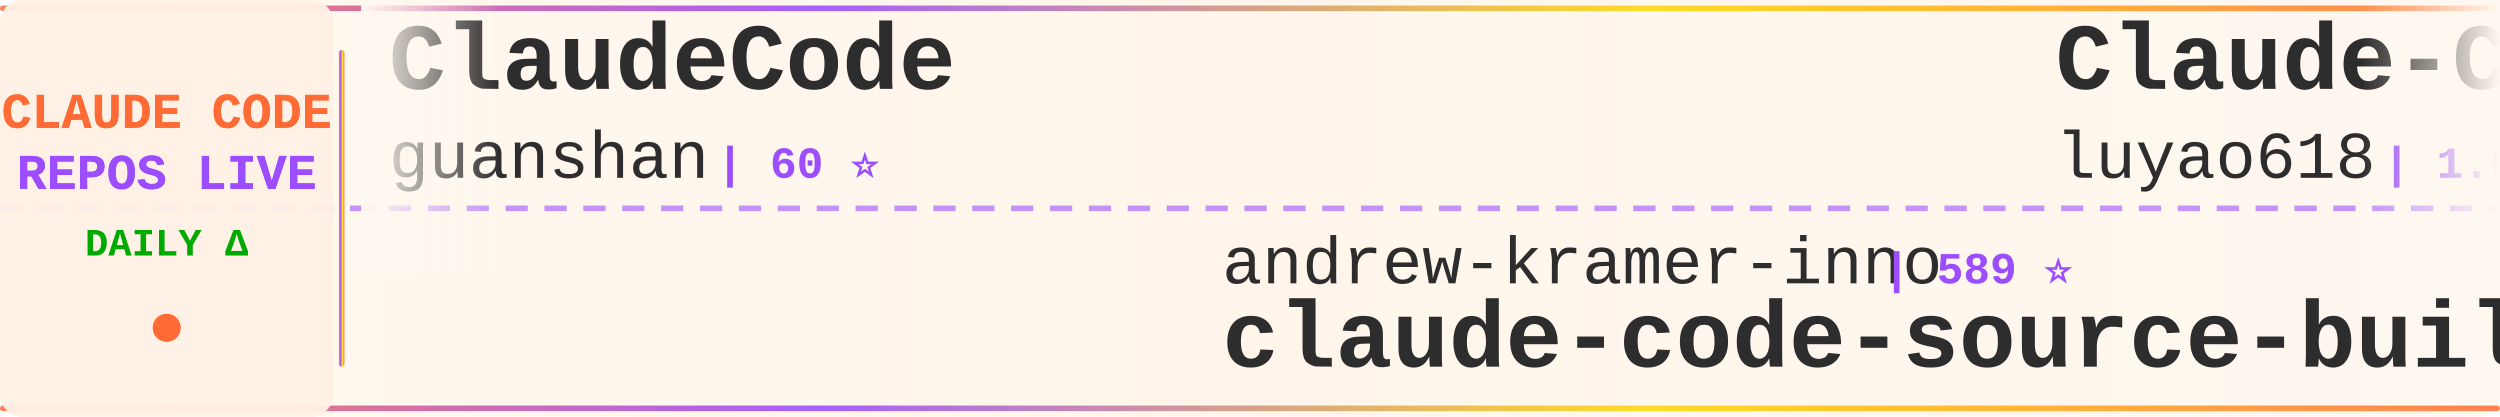
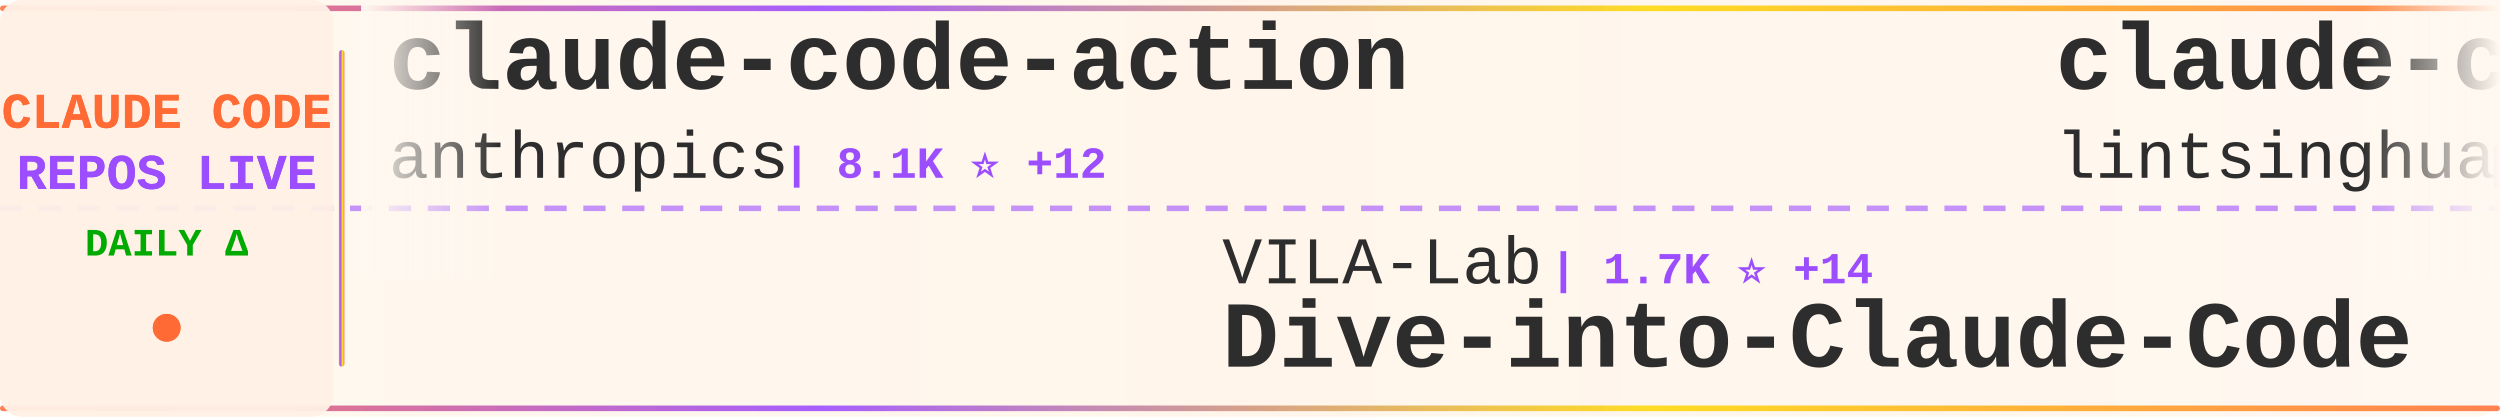
<svg xmlns="http://www.w3.org/2000/svg" width="900" height="150">
  <defs>
    <linearGradient id="tickerBg" x1="0%" y1="0%" x2="100%" y2="0%">
      <stop offset="0%" style="stop-color:#fff8f0;stop-opacity:0.98" />
      <stop offset="50%" style="stop-color:#fff5eb;stop-opacity:1" />
      <stop offset="100%" style="stop-color:#fff8f0;stop-opacity:0.98" />
    </linearGradient>
    <linearGradient id="borderGrad" x1="0%" y1="0%" x2="100%" y2="0%">
      <stop offset="0%" style="stop-color:#FF6B35;stop-opacity:0.85">
        <animate attributeName="stop-opacity" values="0.85;1;0.85" dur="2s" repeatCount="indefinite" />
      </stop>
      <stop offset="33%" style="stop-color:#9C4EFF;stop-opacity:0.9">
        <animate attributeName="stop-opacity" values="0.9;1;0.9" dur="2.2s" repeatCount="indefinite" />
      </stop>
      <stop offset="66%" style="stop-color:#FFD700;stop-opacity:0.85">
        <animate attributeName="stop-opacity" values="0.85;1;0.85" dur="1.8s" repeatCount="indefinite" />
      </stop>
      <stop offset="100%" style="stop-color:#FF6B35;stop-opacity:0.85">
        <animate attributeName="stop-opacity" values="0.85;1;0.85" dur="2s" repeatCount="indefinite" />
      </stop>
    </linearGradient>
    <filter id="textGlow">
      <feGaussianBlur stdDeviation="0.15" result="coloredBlur" />
      <feMerge>
        <feMergeNode in="coloredBlur" />
        <feMergeNode in="SourceGraphic" />
      </feMerge>
    </filter>
    <filter id="metricGlow">
      <feGaussianBlur stdDeviation="0.2" result="coloredBlur" />
      <feMerge>
        <feMergeNode in="coloredBlur" />
        <feMergeNode in="SourceGraphic" />
      </feMerge>
    </filter>
    <linearGradient id="leftFade" x1="0%" y1="0%" x2="100%" y2="0%">
      <stop offset="0%" style="stop-color:#fff8f0;stop-opacity:1" />
      <stop offset="100%" style="stop-color:#fff8f0;stop-opacity:0" />
    </linearGradient>
    <linearGradient id="rightFade" x1="0%" y1="0%" x2="100%" y2="0%">
      <stop offset="0%" style="stop-color:#fff8f0;stop-opacity:0" />
      <stop offset="100%" style="stop-color:#fff8f0;stop-opacity:1" />
    </linearGradient>
  </defs>
  <rect width="900" height="150" fill="url(#tickerBg)" rx="8" />
  <rect x="0" y="2" width="900" height="2" fill="url(#borderGrad)" rx="1" />
  <rect x="0" y="146" width="900" height="2" fill="url(#borderGrad)" rx="1" />
  <line x1="0" y1="75" x2="900" y2="75" stroke="#9C4EFF" stroke-width="2" stroke-dasharray="8 6" opacity="0.6" />
  <rect x="0" y="0" width="120" height="150" fill="#fff0e6" opacity="0.95" rx="8" />
  <text x="60" y="46" font-family="'Courier New', monospace" font-size="18" font-weight="bold" fill="#FF6B35" text-anchor="middle" filter="url(#textGlow)">
    CLAUDE CODE
  </text>
  <text x="60" y="68" font-family="'Courier New', monospace" font-size="18" font-weight="bold" fill="#9C4EFF" text-anchor="middle" filter="url(#textGlow)">
    REPOS LIVE
  </text>
  <text x="60" y="92" font-family="'Courier New', monospace" font-size="14" font-weight="bold" fill="#00aa00" text-anchor="middle">
    DAILY Δ
  </text>
  <circle cx="60" cy="118" r="5" fill="#FF6B35" filter="url(#metricGlow)">
    <animate attributeName="r" values="4;6;4" dur="1.5s" repeatCount="indefinite" />
    <animate attributeName="opacity" values="0.6;1;0.6" dur="1.5s" repeatCount="indefinite" />
  </circle>
  <rect x="122" y="18" width="2" height="114" fill="url(#borderGrad)" rx="1" />
  <clipPath id="tickerClip">
    <rect x="130" y="0" width="770" height="150" />
  </clipPath>
  <g clip-path="url(#tickerClip)">
    <g id="tickerItems">
      <animateTransform attributeName="transform" attributeType="XML" type="translate" from="0 0" to="-3000 0" dur="54s" repeatCount="indefinite" />
      <g transform="translate(0, 0)">
-         <text x="140" y="32" font-family="'Courier New', monospace" font-size="34" font-weight="bold" fill="#2d2d2d">ClaudeCode</text>
-         <text x="140" y="64" font-family="'Courier New', monospace" font-size="24" font-weight="normal" fill="#2d2d2d" opacity="1.0">guanshan</text>
-         <text x="258" y="64" font-family="'Courier New', monospace" font-size="16" font-weight="bold" fill="#9C4EFF"> | 60 ⭐</text>
+         <text x="140" y="32" font-family="'Courier New', monospace" font-size="34" font-weight="bold" fill="#2d2d2d">claude-code-action</text>
+         <text x="140" y="64" font-family="'Courier New', monospace" font-size="24" font-weight="normal" fill="#2d2d2d" opacity="1.0">anthropics</text>
+         <text x="282" y="64" font-family="'Courier New', monospace" font-size="16" font-weight="bold" fill="#9C4EFF"> | 8.1K ⭐ +12</text>
      </g>
      <g transform="translate(300, 0)">
-         <text x="140" y="102" font-family="'Courier New', monospace" font-size="24" font-weight="normal" fill="#2d2d2d" opacity="1.0">andrew-kramer-inno</text>
-         <text x="378" y="102" font-family="'Courier New', monospace" font-size="16" font-weight="bold" fill="#9C4EFF"> | 589 ⭐</text>
-         <text x="140" y="132" font-family="'Courier New', monospace" font-size="34" font-weight="bold" fill="#2d2d2d">claude-code-source-build</text>
+         <text x="140" y="102" font-family="'Courier New', monospace" font-size="24" font-weight="normal" fill="#2d2d2d" opacity="1.0">VILA-Lab</text>
+         <text x="258" y="102" font-family="'Courier New', monospace" font-size="16" font-weight="bold" fill="#9C4EFF"> | 1.7K ⭐ +14</text>
+         <text x="140" y="132" font-family="'Courier New', monospace" font-size="34" font-weight="bold" fill="#2d2d2d">Dive-into-Claude-Code</text>
      </g>
      <g transform="translate(600, 0)">
+         <text x="140" y="32" font-family="'Courier New', monospace" font-size="34" font-weight="bold" fill="#2d2d2d">claude-code-book</text>
+         <text x="140" y="64" font-family="'Courier New', monospace" font-size="24" font-weight="normal" fill="#2d2d2d" opacity="1.0">lintsinghua</text>
+         <text x="294" y="64" font-family="'Courier New', monospace" font-size="16" font-weight="bold" fill="#9C4EFF"> | 3.7K ⭐ +13</text>
+       </g>
+       <g transform="translate(900, 0)">
+         <text x="140" y="102" font-family="'Courier New', monospace" font-size="24" font-weight="normal" fill="#2d2d2d" opacity="1.0">anthropics</text>
+         <text x="282" y="102" font-family="'Courier New', monospace" font-size="16" font-weight="bold" fill="#9C4EFF"> | 887 ⭐ +2</text>
+         <text x="140" y="132" font-family="'Courier New', monospace" font-size="34" font-weight="bold" fill="#2d2d2d">claude-code-base-action</text>
+       </g>
+       <g transform="translate(1200, 0)">
+         <text x="140" y="32" font-family="'Courier New', monospace" font-size="34" font-weight="bold" fill="#2d2d2d">claude-code-reverse</text>
+         <text x="140" y="64" font-family="'Courier New', monospace" font-size="24" font-weight="normal" fill="#2d2d2d" opacity="1.0">Yuyz0112</text>
+         <text x="258" y="64" font-family="'Courier New', monospace" font-size="16" font-weight="bold" fill="#9C4EFF"> | 2.4K ⭐</text>
+       </g>
+       <g transform="translate(1500, 0)">
+         <text x="140" y="102" font-family="'Courier New', monospace" font-size="24" font-weight="normal" fill="#2d2d2d" opacity="1.0">liuup</text>
+         <text x="222" y="102" font-family="'Courier New', monospace" font-size="16" font-weight="bold" fill="#9C4EFF"> | 3.3K ⭐ +20</text>
+         <text x="140" y="132" font-family="'Courier New', monospace" font-size="34" font-weight="bold" fill="#2d2d2d">claude-code-analysis</text>
+       </g>
+       <g transform="translate(1800, 0)">
+         <text x="140" y="32" font-family="'Courier New', monospace" font-size="34" font-weight="bold" fill="#2d2d2d">claude-code-guide</text>
+         <text x="140" y="64" font-family="'Courier New', monospace" font-size="24" font-weight="normal" fill="#2d2d2d" opacity="1.0">zebbern</text>
+         <text x="246" y="64" font-family="'Courier New', monospace" font-size="16" font-weight="bold" fill="#9C4EFF"> | 4.3K ⭐ +3</text>
+       </g>
+       <g transform="translate(2100, 0)">
+         <text x="140" y="102" font-family="'Courier New', monospace" font-size="24" font-weight="normal" fill="#2d2d2d" opacity="1.0">OneRedOak</text>
+         <text x="270" y="102" font-family="'Courier New', monospace" font-size="16" font-weight="bold" fill="#9C4EFF"> | 3.8K ⭐ +1</text>
+         <text x="140" y="132" font-family="'Courier New', monospace" font-size="34" font-weight="bold" fill="#2d2d2d">claude-code-workflows</text>
+       </g>
+       <g transform="translate(2400, 0)">
        <text x="140" y="32" font-family="'Courier New', monospace" font-size="34" font-weight="bold" fill="#2d2d2d">Claude-Code-Source-Study</text>
        <text x="140" y="64" font-family="'Courier New', monospace" font-size="24" font-weight="normal" fill="#2d2d2d" opacity="1.0">luyao618</text>
-         <text x="258" y="64" font-family="'Courier New', monospace" font-size="16" font-weight="bold" fill="#9C4EFF"> | 1.6K ⭐ +7</text>
-       </g>
-       <g transform="translate(900, 0)">
-         <text x="140" y="102" font-family="'Courier New', monospace" font-size="24" font-weight="normal" fill="#2d2d2d" opacity="1.0">nicedreamzapp</text>
-         <text x="318" y="102" font-family="'Courier New', monospace" font-size="16" font-weight="bold" fill="#9C4EFF"> | 2.8K ⭐ +10</text>
-         <text x="140" y="132" font-family="'Courier New', monospace" font-size="34" font-weight="bold" fill="#2d2d2d">claude-code-local</text>
-       </g>
-       <g transform="translate(1200, 0)">
-         <text x="140" y="32" font-family="'Courier New', monospace" font-size="34" font-weight="bold" fill="#2d2d2d">how-claude-code-works</text>
-         <text x="140" y="64" font-family="'Courier New', monospace" font-size="24" font-weight="normal" fill="#2d2d2d" opacity="1.0">Windy3f3f3f3f</text>
-         <text x="318" y="64" font-family="'Courier New', monospace" font-size="16" font-weight="bold" fill="#9C4EFF"> | 2.7K ⭐ +7</text>
-       </g>
-       <g transform="translate(1500, 0)">
-         <text x="140" y="102" font-family="'Courier New', monospace" font-size="24" font-weight="normal" fill="#2d2d2d" opacity="1.0">digitalsamba</text>
-         <text x="306" y="102" font-family="'Courier New', monospace" font-size="16" font-weight="bold" fill="#9C4EFF"> | 1.6K ⭐ +21</text>
-         <text x="140" y="132" font-family="'Courier New', monospace" font-size="34" font-weight="bold" fill="#2d2d2d">claude-code-video-toolki...</text>
-       </g>
-       <g transform="translate(1800, 0)">
-         <text x="140" y="32" font-family="'Courier New', monospace" font-size="34" font-weight="bold" fill="#2d2d2d">claude-code-base-action</text>
-         <text x="140" y="64" font-family="'Courier New', monospace" font-size="24" font-weight="normal" fill="#2d2d2d" opacity="1.0">anthropics</text>
-         <text x="282" y="64" font-family="'Courier New', monospace" font-size="16" font-weight="bold" fill="#9C4EFF"> | 887 ⭐ +2</text>
-       </g>
-       <g transform="translate(2100, 0)">
-         <text x="140" y="102" font-family="'Courier New', monospace" font-size="24" font-weight="normal" fill="#2d2d2d" opacity="1.0">sugyan</text>
-         <text x="234" y="102" font-family="'Courier New', monospace" font-size="16" font-weight="bold" fill="#9C4EFF"> | 1.1K ⭐ +1</text>
-         <text x="140" y="132" font-family="'Courier New', monospace" font-size="34" font-weight="bold" fill="#2d2d2d">claude-code-webui</text>
-       </g>
-       <g transform="translate(2400, 0)">
-         <text x="140" y="32" font-family="'Courier New', monospace" font-size="34" font-weight="bold" fill="#2d2d2d">claude-code-source</text>
-         <text x="140" y="64" font-family="'Courier New', monospace" font-size="24" font-weight="normal" fill="#2d2d2d" opacity="1.0">hangsman</text>
-         <text x="258" y="64" font-family="'Courier New', monospace" font-size="16" font-weight="bold" fill="#9C4EFF"> | 787 ⭐</text>
+         <text x="258" y="64" font-family="'Courier New', monospace" font-size="16" font-weight="bold" fill="#9C4EFF"> | 1.6K ⭐ +8</text>
      </g>
      <g transform="translate(2700, 0)">
-         <text x="140" y="102" font-family="'Courier New', monospace" font-size="24" font-weight="normal" fill="#2d2d2d" opacity="1.0">Windy3f3f3f3f</text>
-         <text x="318" y="102" font-family="'Courier New', monospace" font-size="16" font-weight="bold" fill="#9C4EFF"> | 1.4K ⭐ +9</text>
-         <text x="140" y="132" font-family="'Courier New', monospace" font-size="34" font-weight="bold" fill="#2d2d2d">claude-code-from-scratch</text>
+         <text x="140" y="102" font-family="'Courier New', monospace" font-size="24" font-weight="normal" fill="#2d2d2d" opacity="1.0">fazxes</text>
+         <text x="234" y="102" font-family="'Courier New', monospace" font-size="16" font-weight="bold" fill="#9C4EFF"> | 222 ⭐</text>
+         <text x="140" y="132" font-family="'Courier New', monospace" font-size="34" font-weight="bold" fill="#2d2d2d">Claude-code</text>
      </g>
      <g transform="translate(3000, 0)">
-         <text x="140" y="32" font-family="'Courier New', monospace" font-size="34" font-weight="bold" fill="#2d2d2d">ClaudeCode</text>
-         <text x="140" y="64" font-family="'Courier New', monospace" font-size="24" font-weight="normal" fill="#2d2d2d" opacity="1.0">guanshan</text>
-         <text x="258" y="64" font-family="'Courier New', monospace" font-size="16" font-weight="bold" fill="#9C4EFF"> | 60 ⭐</text>
+         <text x="140" y="32" font-family="'Courier New', monospace" font-size="34" font-weight="bold" fill="#2d2d2d">claude-code-action</text>
+         <text x="140" y="64" font-family="'Courier New', monospace" font-size="24" font-weight="normal" fill="#2d2d2d" opacity="1.0">anthropics</text>
+         <text x="282" y="64" font-family="'Courier New', monospace" font-size="16" font-weight="bold" fill="#9C4EFF"> | 8.1K ⭐ +12</text>
      </g>
      <g transform="translate(3300, 0)">
-         <text x="140" y="102" font-family="'Courier New', monospace" font-size="24" font-weight="normal" fill="#2d2d2d" opacity="1.0">andrew-kramer-inno</text>
-         <text x="378" y="102" font-family="'Courier New', monospace" font-size="16" font-weight="bold" fill="#9C4EFF"> | 589 ⭐</text>
-         <text x="140" y="132" font-family="'Courier New', monospace" font-size="34" font-weight="bold" fill="#2d2d2d">claude-code-source-build</text>
+         <text x="140" y="102" font-family="'Courier New', monospace" font-size="24" font-weight="normal" fill="#2d2d2d" opacity="1.0">VILA-Lab</text>
+         <text x="258" y="102" font-family="'Courier New', monospace" font-size="16" font-weight="bold" fill="#9C4EFF"> | 1.7K ⭐ +14</text>
+         <text x="140" y="132" font-family="'Courier New', monospace" font-size="34" font-weight="bold" fill="#2d2d2d">Dive-into-Claude-Code</text>
      </g>
      <g transform="translate(3600, 0)">
-         <text x="140" y="32" font-family="'Courier New', monospace" font-size="34" font-weight="bold" fill="#2d2d2d">Claude-Code-Source-Study</text>
-         <text x="140" y="64" font-family="'Courier New', monospace" font-size="24" font-weight="normal" fill="#2d2d2d" opacity="1.0">luyao618</text>
-         <text x="258" y="64" font-family="'Courier New', monospace" font-size="16" font-weight="bold" fill="#9C4EFF"> | 1.6K ⭐ +7</text>
+         <text x="140" y="32" font-family="'Courier New', monospace" font-size="34" font-weight="bold" fill="#2d2d2d">claude-code-book</text>
+         <text x="140" y="64" font-family="'Courier New', monospace" font-size="24" font-weight="normal" fill="#2d2d2d" opacity="1.0">lintsinghua</text>
+         <text x="294" y="64" font-family="'Courier New', monospace" font-size="16" font-weight="bold" fill="#9C4EFF"> | 3.7K ⭐ +13</text>
      </g>
      <g transform="translate(3900, 0)">
-         <text x="140" y="102" font-family="'Courier New', monospace" font-size="24" font-weight="normal" fill="#2d2d2d" opacity="1.0">nicedreamzapp</text>
-         <text x="318" y="102" font-family="'Courier New', monospace" font-size="16" font-weight="bold" fill="#9C4EFF"> | 2.8K ⭐ +10</text>
-         <text x="140" y="132" font-family="'Courier New', monospace" font-size="34" font-weight="bold" fill="#2d2d2d">claude-code-local</text>
+         <text x="140" y="102" font-family="'Courier New', monospace" font-size="24" font-weight="normal" fill="#2d2d2d" opacity="1.0">anthropics</text>
+         <text x="282" y="102" font-family="'Courier New', monospace" font-size="16" font-weight="bold" fill="#9C4EFF"> | 887 ⭐ +2</text>
+         <text x="140" y="132" font-family="'Courier New', monospace" font-size="34" font-weight="bold" fill="#2d2d2d">claude-code-base-action</text>
      </g>
    </g>
  </g>
  <rect x="130" y="0" width="50" height="100" fill="url(#leftFade)" />
  <rect x="850" y="0" width="50" height="100" fill="url(#rightFade)" />
</svg>
